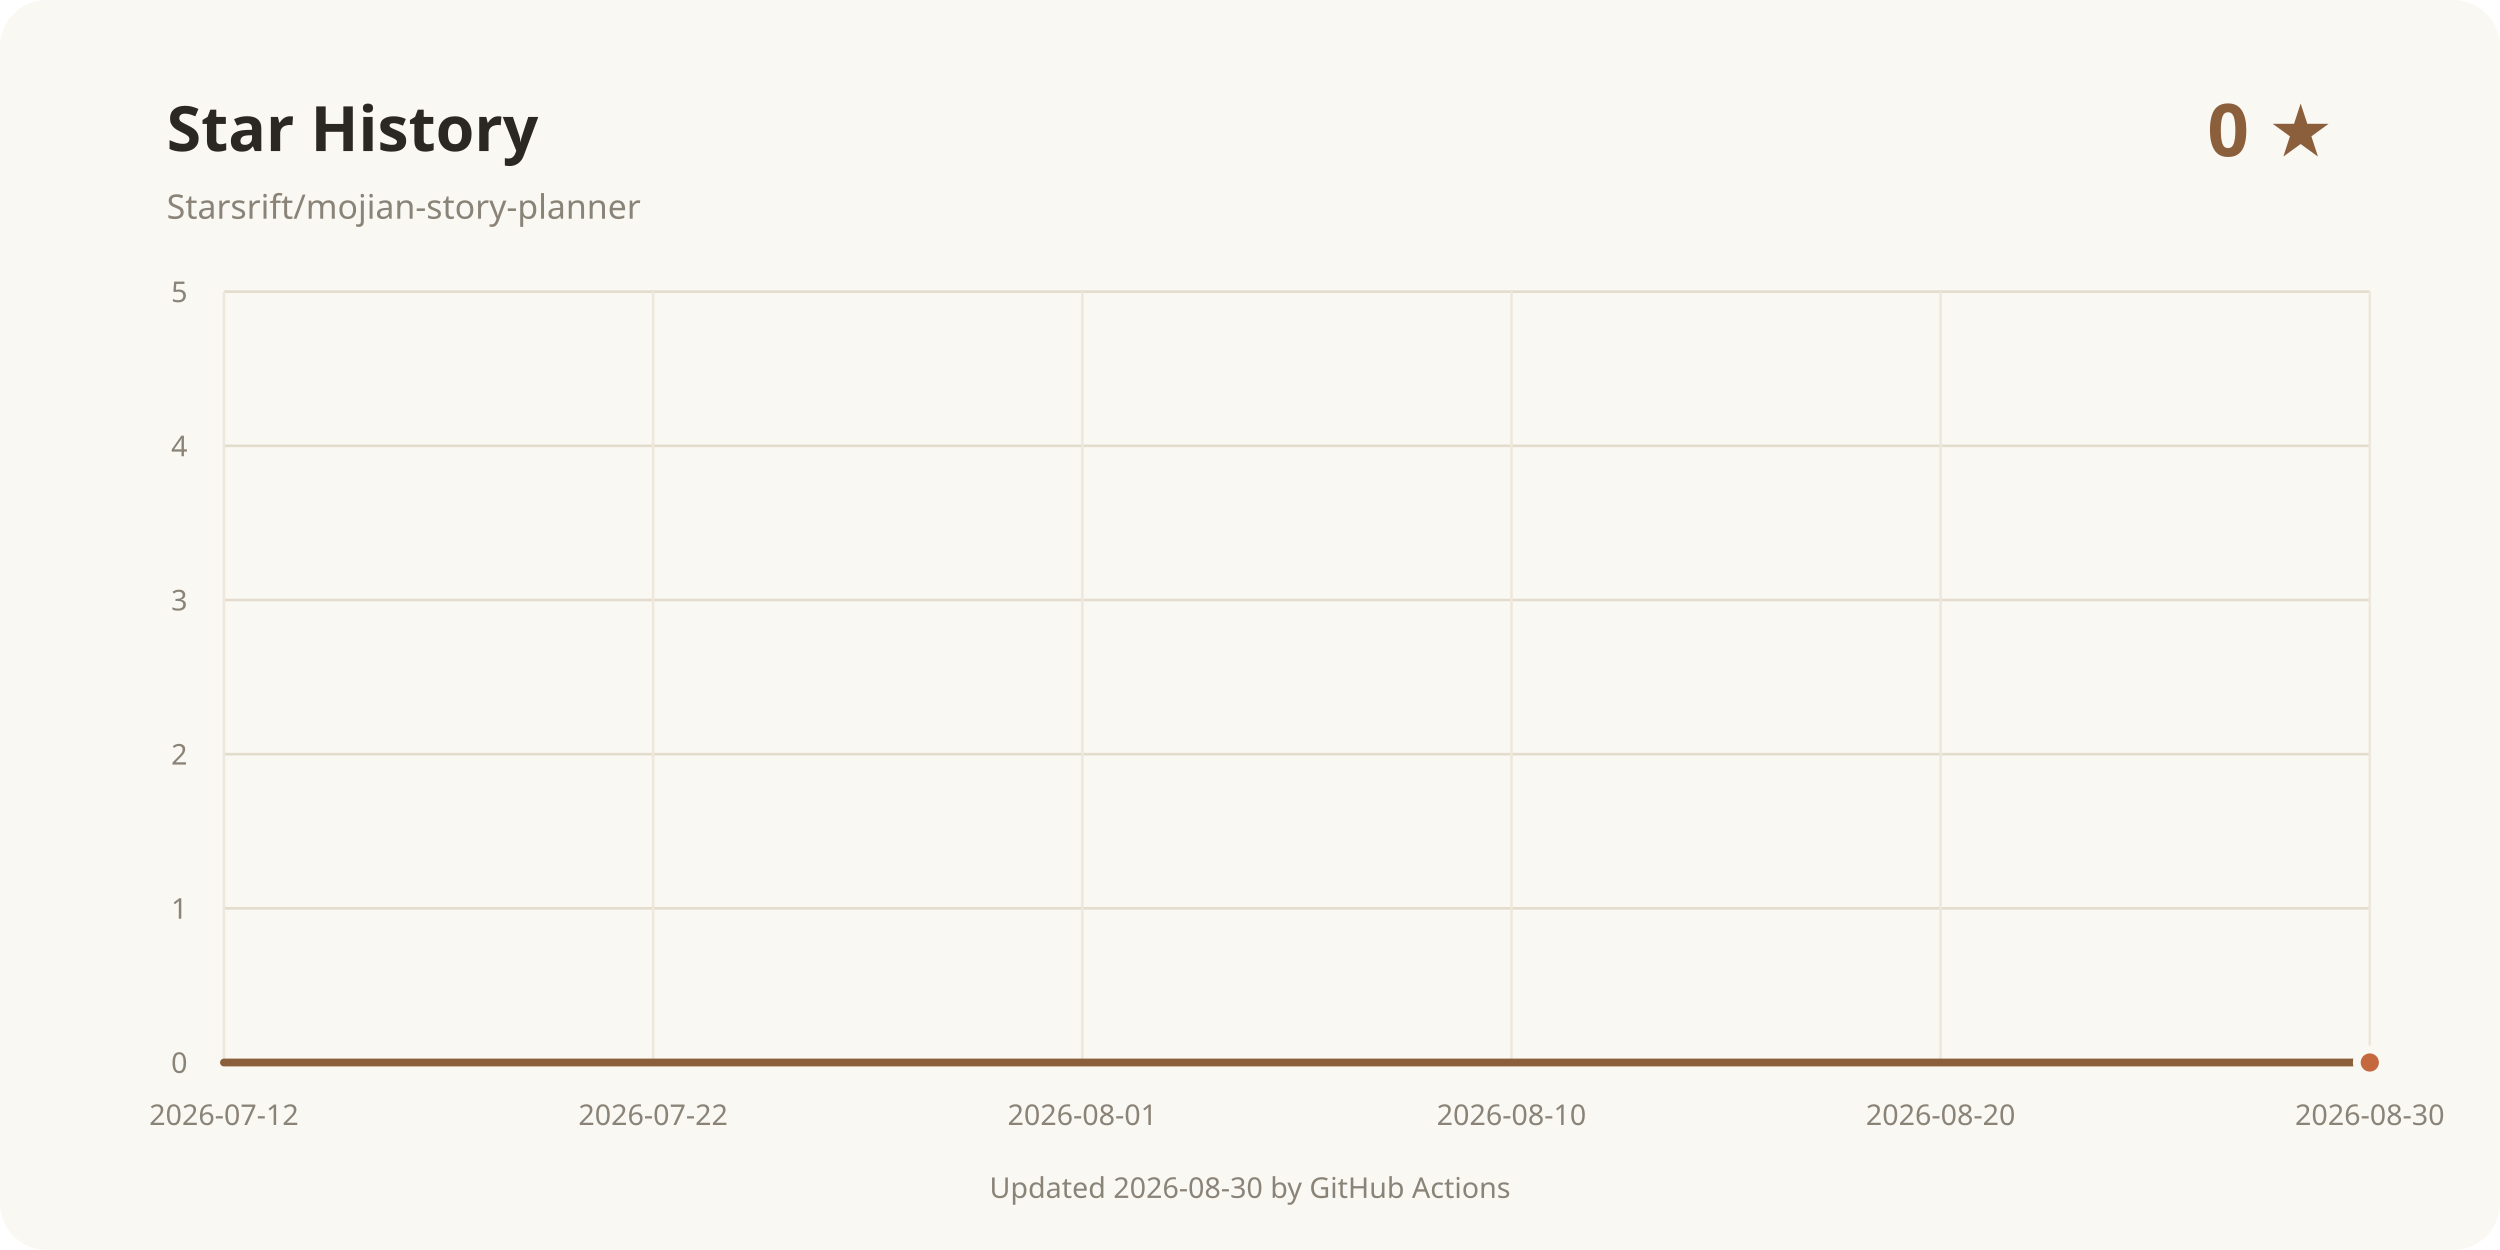
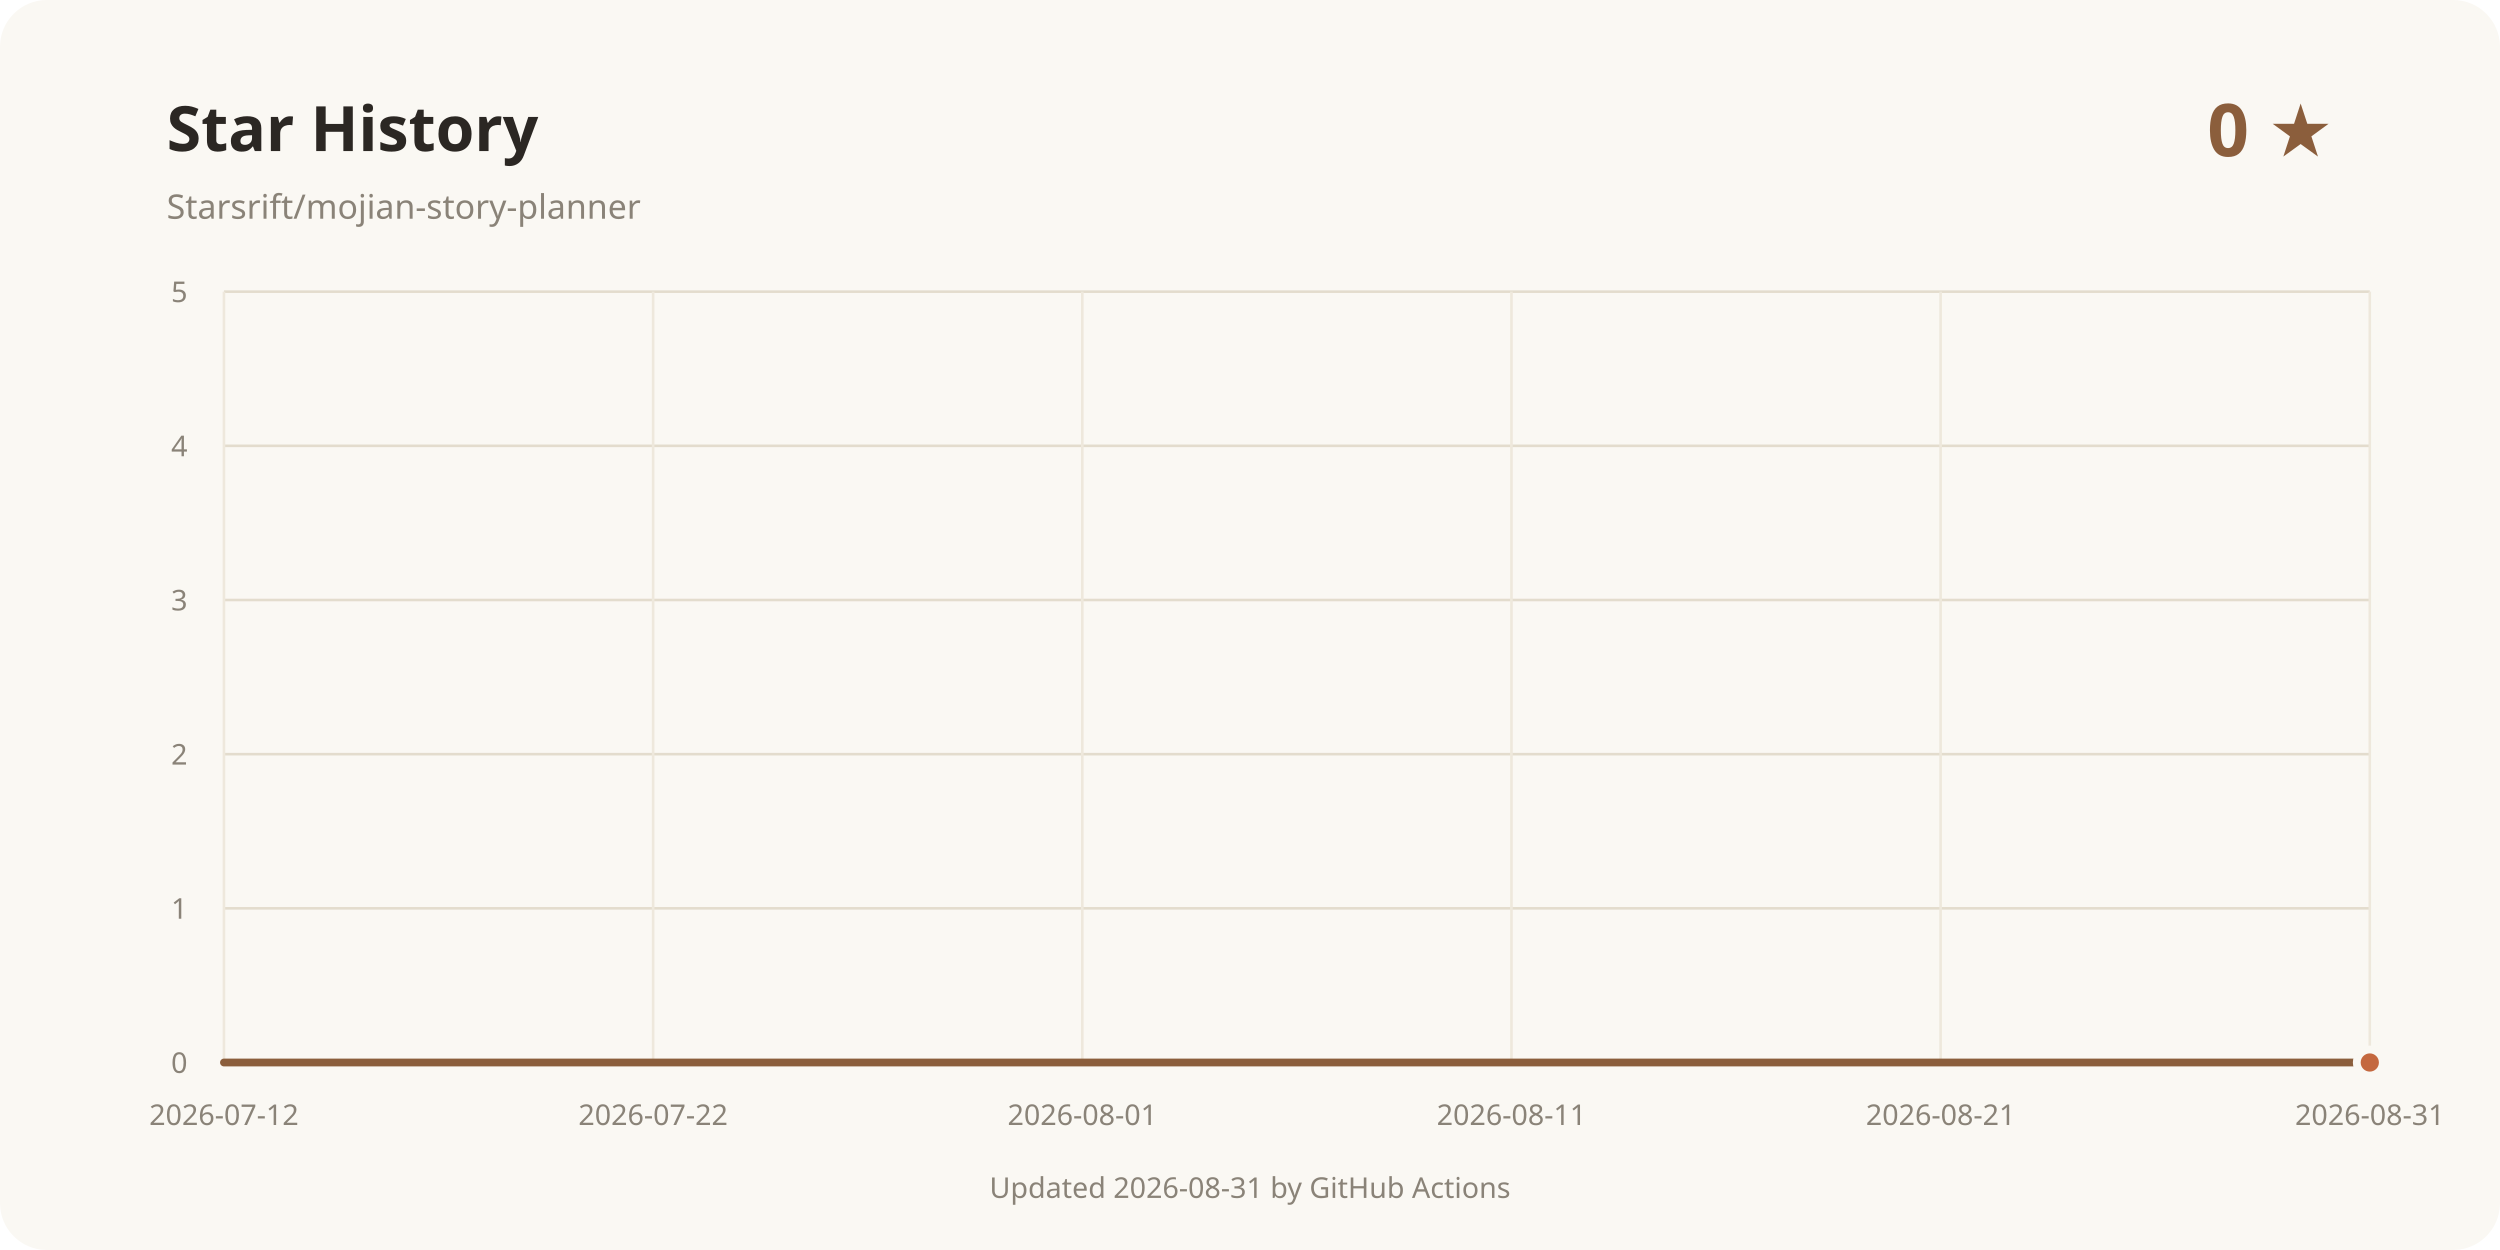
<svg xmlns="http://www.w3.org/2000/svg" width="960" height="480" viewBox="0 0 960 480" role="img" aria-labelledby="title desc">
  <rect width="960" height="480" rx="18" fill="#faf8f3" />
  <text x="64" y="58" fill="#2b2723" font-family="system-ui, sans-serif" font-size="24" font-weight="700">Star History</text>
  <text x="64" y="84" fill="#8a8378" font-family="system-ui, sans-serif" font-size="13">Starsrift/mojian-story-planner</text>
  <text x="896" y="60" text-anchor="end" fill="#8b5e3c" font-family="system-ui, sans-serif" font-size="28" font-weight="700">0 ★</text>
  <line x1="86" y1="408" x2="910" y2="408" stroke="#e3dccd" />
  <text x="72" y="412" text-anchor="end" fill="#8a8378" font-family="system-ui, sans-serif" font-size="11">0</text>
  <line x1="86" y1="348.8" x2="910" y2="348.8" stroke="#e3dccd" />
  <text x="72" y="352.8" text-anchor="end" fill="#8a8378" font-family="system-ui, sans-serif" font-size="11">1</text>
  <line x1="86" y1="289.6" x2="910" y2="289.6" stroke="#e3dccd" />
  <text x="72" y="293.6" text-anchor="end" fill="#8a8378" font-family="system-ui, sans-serif" font-size="11">2</text>
  <line x1="86" y1="230.4" x2="910" y2="230.4" stroke="#e3dccd" />
  <text x="72" y="234.4" text-anchor="end" fill="#8a8378" font-family="system-ui, sans-serif" font-size="11">3</text>
  <line x1="86" y1="171.2" x2="910" y2="171.2" stroke="#e3dccd" />
  <text x="72" y="175.2" text-anchor="end" fill="#8a8378" font-family="system-ui, sans-serif" font-size="11">4</text>
  <line x1="86" y1="112" x2="910" y2="112" stroke="#e3dccd" />
  <text x="72" y="116" text-anchor="end" fill="#8a8378" font-family="system-ui, sans-serif" font-size="11">5</text>
  <line x1="86" y1="112" x2="86" y2="408" stroke="#eee8dc" />
  <text x="86" y="432" text-anchor="middle" fill="#8a8378" font-family="system-ui, sans-serif" font-size="11">2026-07-12</text>
  <line x1="250.8" y1="112" x2="250.8" y2="408" stroke="#eee8dc" />
  <text x="250.8" y="432" text-anchor="middle" fill="#8a8378" font-family="system-ui, sans-serif" font-size="11">2026-07-22</text>
  <line x1="415.6" y1="112" x2="415.6" y2="408" stroke="#eee8dc" />
  <text x="415.6" y="432" text-anchor="middle" fill="#8a8378" font-family="system-ui, sans-serif" font-size="11">2026-08-01</text>
  <line x1="580.4" y1="112" x2="580.4" y2="408" stroke="#eee8dc" />
-   <text x="580.4" y="432" text-anchor="middle" fill="#8a8378" font-family="system-ui, sans-serif" font-size="11">2026-08-10</text>
+   <text x="580.4" y="432" text-anchor="middle" fill="#8a8378" font-family="system-ui, sans-serif" font-size="11">2026-08-11</text>
  <line x1="745.2" y1="112" x2="745.2" y2="408" stroke="#eee8dc" />
-   <text x="745.2" y="432" text-anchor="middle" fill="#8a8378" font-family="system-ui, sans-serif" font-size="11">2026-08-20</text>
+   <text x="745.2" y="432" text-anchor="middle" fill="#8a8378" font-family="system-ui, sans-serif" font-size="11">2026-08-21</text>
  <line x1="910" y1="112" x2="910" y2="408" stroke="#eee8dc" />
-   <text x="910" y="432" text-anchor="middle" fill="#8a8378" font-family="system-ui, sans-serif" font-size="11">2026-08-30</text>
+   <text x="910" y="432" text-anchor="middle" fill="#8a8378" font-family="system-ui, sans-serif" font-size="11">2026-08-31</text>
  <path d="M86.00 408.00 L910.00 408.00" fill="none" stroke="#8b5e3c" stroke-width="3" stroke-linecap="round" stroke-linejoin="round" />
  <circle cx="910" cy="408" r="5" fill="#c4683f" stroke="#faf8f3" stroke-width="3" />
-   <text x="480" y="460" text-anchor="middle" fill="#8a8378" font-family="system-ui, sans-serif" font-size="11">Updated 2026-08-30 by GitHub Actions</text>
+   <text x="480" y="460" text-anchor="middle" fill="#8a8378" font-family="system-ui, sans-serif" font-size="11">Updated 2026-08-31 by GitHub Actions</text>
</svg>
